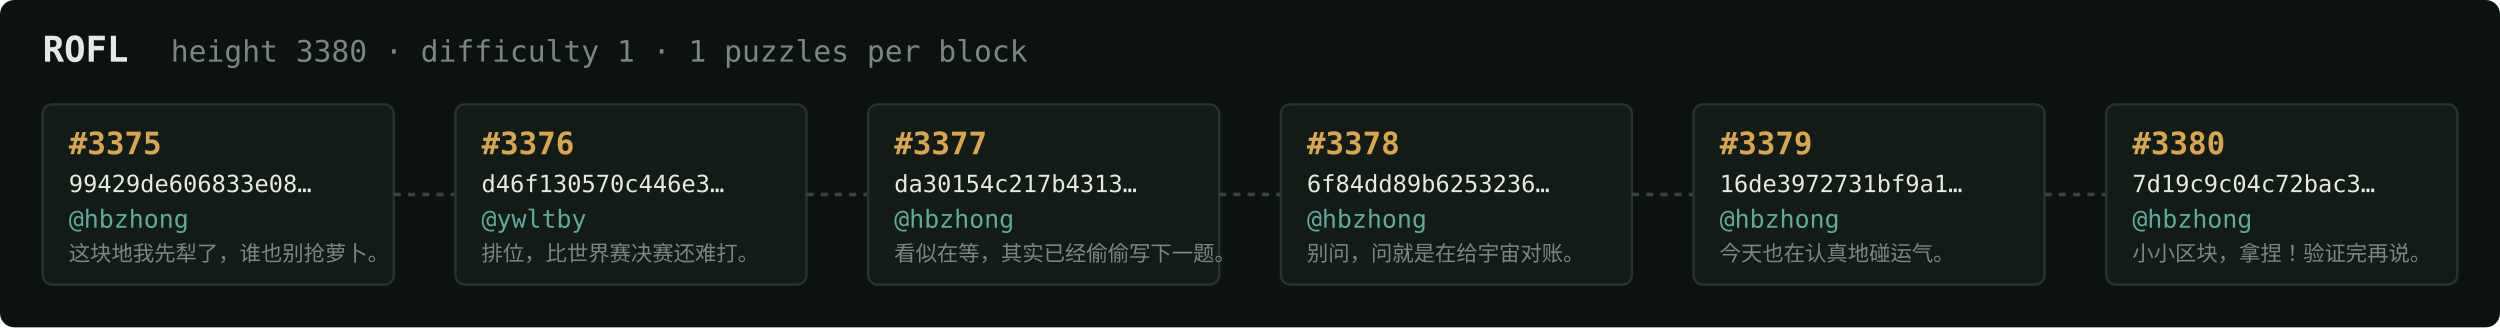
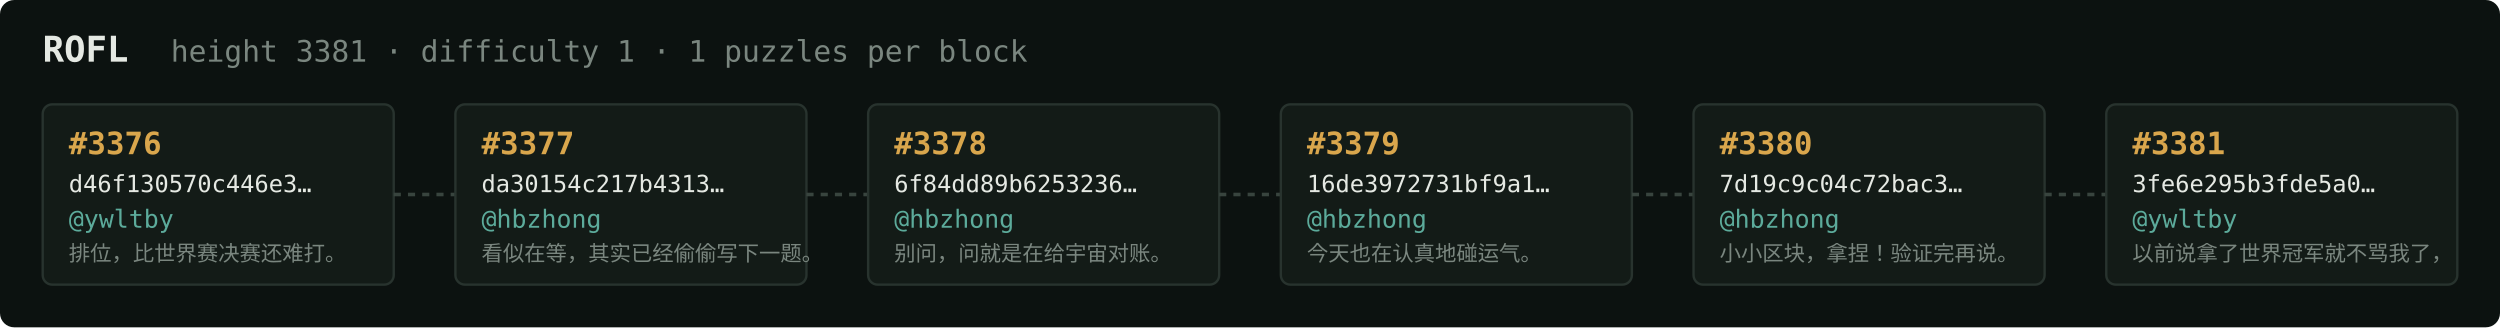
<svg xmlns="http://www.w3.org/2000/svg" width="1054" height="138" viewBox="0 0 1054 138" font-family="ui-monospace,SFMono-Regular,Menlo,monospace">
  <rect fill="#0c1210" width="1054" height="138" rx="6" />
  <text x="18" y="26" fill="#e5e9e3" font-size="15" font-weight="700">ROFL</text>
-   <text x="72" y="26" fill="#7a867f" font-size="12.5">height 3380 · difficulty 1 · 1 puzzles per block</text>
+   <text x="72" y="26" fill="#7a867f" font-size="12.5">height 3381 · difficulty 1 · 1 puzzles per block</text>
  <rect x="18" y="44" width="148" height="76" rx="4" fill="#131b17" stroke="#28332e" stroke-width="1" />
-   <text x="29" y="65" fill="#d9a64c" font-size="13" font-weight="700">#3375</text>
-   <text x="29" y="81" fill="#e5e9e3" font-size="10">99429de606833e08…</text>
-   <text x="29" y="96" fill="#5cab9b" font-size="10.5">@hbzhong</text>
-   <text x="29" y="110" fill="#7a867f" font-size="9">这块地我先犁了，谁也别抢萝卜。</text>
+   <text x="29" y="65" fill="#d9a64c" font-size="13" font-weight="700">#3376</text>
+   <text x="29" y="81" fill="#e5e9e3" font-size="10">d46f130570c446e3…</text>
+   <text x="29" y="96" fill="#5cab9b" font-size="10.5">@ywltby</text>
+   <text x="29" y="110" fill="#7a867f" font-size="9">排位，比世界赛决赛还难打。</text>
  <line x1="166" y1="82.0" x2="192" y2="82.0" stroke="#38443e" stroke-width="1.5" stroke-dasharray="3 3" />
  <rect x="192" y="44" width="148" height="76" rx="4" fill="#131b17" stroke="#28332e" stroke-width="1" />
-   <text x="203" y="65" fill="#d9a64c" font-size="13" font-weight="700">#3376</text>
-   <text x="203" y="81" fill="#e5e9e3" font-size="10">d46f130570c446e3…</text>
-   <text x="203" y="96" fill="#5cab9b" font-size="10.5">@ywltby</text>
-   <text x="203" y="110" fill="#7a867f" font-size="9">排位，比世界赛决赛还难打。</text>
+   <text x="203" y="65" fill="#d9a64c" font-size="13" font-weight="700">#3377</text>
+   <text x="203" y="81" fill="#e5e9e3" font-size="10">da30154c217b4313…</text>
+   <text x="203" y="96" fill="#5cab9b" font-size="10.5">@hbzhong</text>
+   <text x="203" y="110" fill="#7a867f" font-size="9">看似在等，其实已经偷偷写下一题。</text>
  <line x1="340" y1="82.0" x2="366" y2="82.0" stroke="#38443e" stroke-width="1.5" stroke-dasharray="3 3" />
  <rect x="366" y="44" width="148" height="76" rx="4" fill="#131b17" stroke="#28332e" stroke-width="1" />
-   <text x="377" y="65" fill="#d9a64c" font-size="13" font-weight="700">#3377</text>
-   <text x="377" y="81" fill="#e5e9e3" font-size="10">da30154c217b4313…</text>
+   <text x="377" y="65" fill="#d9a64c" font-size="13" font-weight="700">#3378</text>
+   <text x="377" y="81" fill="#e5e9e3" font-size="10">6f84dd89b6253236…</text>
  <text x="377" y="96" fill="#5cab9b" font-size="10.5">@hbzhong</text>
-   <text x="377" y="110" fill="#7a867f" font-size="9">看似在等，其实已经偷偷写下一题。</text>
+   <text x="377" y="110" fill="#7a867f" font-size="9">别问，问就是在给宇宙对账。</text>
  <line x1="514" y1="82.0" x2="540" y2="82.0" stroke="#38443e" stroke-width="1.5" stroke-dasharray="3 3" />
  <rect x="540" y="44" width="148" height="76" rx="4" fill="#131b17" stroke="#28332e" stroke-width="1" />
-   <text x="551" y="65" fill="#d9a64c" font-size="13" font-weight="700">#3378</text>
-   <text x="551" y="81" fill="#e5e9e3" font-size="10">6f84dd89b6253236…</text>
+   <text x="551" y="65" fill="#d9a64c" font-size="13" font-weight="700">#3379</text>
+   <text x="551" y="81" fill="#e5e9e3" font-size="10">16de3972731bf9a1…</text>
  <text x="551" y="96" fill="#5cab9b" font-size="10.5">@hbzhong</text>
-   <text x="551" y="110" fill="#7a867f" font-size="9">别问，问就是在给宇宙对账。</text>
+   <text x="551" y="110" fill="#7a867f" font-size="9">今天也在认真地碰运气。</text>
  <line x1="688" y1="82.0" x2="714" y2="82.0" stroke="#38443e" stroke-width="1.5" stroke-dasharray="3 3" />
  <rect x="714" y="44" width="148" height="76" rx="4" fill="#131b17" stroke="#28332e" stroke-width="1" />
-   <text x="725" y="65" fill="#d9a64c" font-size="13" font-weight="700">#3379</text>
-   <text x="725" y="81" fill="#e5e9e3" font-size="10">16de3972731bf9a1…</text>
+   <text x="725" y="65" fill="#d9a64c" font-size="13" font-weight="700">#3380</text>
+   <text x="725" y="81" fill="#e5e9e3" font-size="10">7d19c9c04c72bac3…</text>
  <text x="725" y="96" fill="#5cab9b" font-size="10.5">@hbzhong</text>
-   <text x="725" y="110" fill="#7a867f" font-size="9">今天也在认真地碰运气。</text>
+   <text x="725" y="110" fill="#7a867f" font-size="9">小小区块，拿捏！验证完再说。</text>
  <line x1="862" y1="82.0" x2="888" y2="82.0" stroke="#38443e" stroke-width="1.5" stroke-dasharray="3 3" />
  <rect x="888" y="44" width="148" height="76" rx="4" fill="#131b17" stroke="#28332e" stroke-width="1" />
-   <text x="899" y="65" fill="#d9a64c" font-size="13" font-weight="700">#3380</text>
-   <text x="899" y="81" fill="#e5e9e3" font-size="10">7d19c9c04c72bac3…</text>
-   <text x="899" y="96" fill="#5cab9b" font-size="10.5">@hbzhong</text>
-   <text x="899" y="110" fill="#7a867f" font-size="9">小小区块，拿捏！验证完再说。</text>
+   <text x="899" y="65" fill="#d9a64c" font-size="13" font-weight="700">#3381</text>
+   <text x="899" y="81" fill="#e5e9e3" font-size="10">3fe6e295b3fde5a0…</text>
+   <text x="899" y="96" fill="#5cab9b" font-size="10.5">@ywltby</text>
+   <text x="899" y="110" fill="#7a867f" font-size="9">以前说拿了世界冠军就不骂我了，</text>
</svg>
